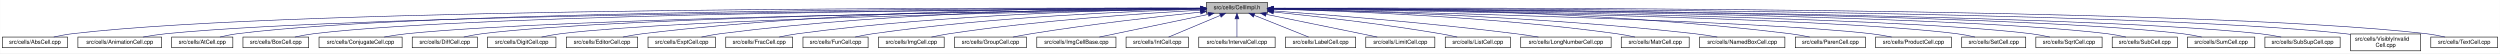
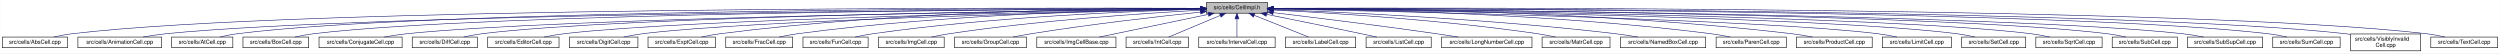
<svg xmlns="http://www.w3.org/2000/svg" xmlns:xlink="http://www.w3.org/1999/xlink" width="4453pt" height="95pt" viewBox="0.00 0.00 4452.50 95.00">
  <g id="graph0" class="graph" transform="scale(1 1) rotate(0) translate(4 91)">
    <polygon fill="white" stroke="transparent" points="-4,4 -4,-91 4448.5,-91 4448.5,4 -4,4" />
    <g id="node1" class="node">
      <g id="a_node1">
        <a xlink:title="Macros and types used only by cell implementations, not by cell users.">
          <polygon fill="#bfbfbf" stroke="black" points="2144.5,-67.5 2144.5,-86.5 2253.5,-86.5 2253.5,-67.5 2144.5,-67.5" />
          <text text-anchor="middle" x="2199" y="-74.5" font-family="Helvetica,sans-Serif" font-size="10.00">src/cells/CellImpl.h</text>
        </a>
      </g>
    </g>
    <g id="node2" class="node">
      <g id="a_node2">
        <a xlink:href="AbsCell_8cpp.html" target="_top" xlink:title="This file defines the class AbsCell.">
          <polygon fill="white" stroke="black" points="0,-6 0,-25 116,-25 116,-6 0,-6" />
          <text text-anchor="middle" x="58" y="-13" font-family="Helvetica,sans-Serif" font-size="10.00">src/cells/AbsCell.cpp</text>
        </a>
      </g>
    </g>
    <g id="edge1" class="edge">
      <path fill="none" stroke="midnightblue" d="M2134.12,-76.26C1828.21,-77.25 527.95,-78.53 125,-31 114.01,-29.7 102.16,-27.44 91.53,-25.07" />
      <polygon fill="midnightblue" stroke="midnightblue" points="2134.17,-79.76 2144.16,-76.23 2134.15,-72.76 2134.17,-79.76" />
    </g>
    <g id="node3" class="node">
      <g id="a_node3">
        <a xlink:href="AnimationCell_8cpp.html" target="_top" xlink:title="This file defines the class AnimationCell.">
          <polygon fill="white" stroke="black" points="134.5,-6 134.5,-25 283.5,-25 283.5,-6 134.5,-6" />
          <text text-anchor="middle" x="209" y="-13" font-family="Helvetica,sans-Serif" font-size="10.00">src/cells/AnimationCell.cpp</text>
        </a>
      </g>
    </g>
    <g id="edge2" class="edge">
      <path fill="none" stroke="midnightblue" d="M2133.81,-75.77C1842.83,-74.54 660.89,-67.37 292,-31 278.46,-29.67 263.81,-27.39 250.63,-25.03" />
      <polygon fill="midnightblue" stroke="midnightblue" points="2134.17,-79.27 2144.19,-75.81 2134.2,-72.27 2134.17,-79.27" />
    </g>
    <g id="node4" class="node">
      <g id="a_node4">
        <a xlink:href="AtCell_8cpp.html" target="_top" xlink:title="This file defines the class AtCell.">
          <polygon fill="white" stroke="black" points="301.5,-6 301.5,-25 410.5,-25 410.5,-6 301.5,-6" />
          <text text-anchor="middle" x="356" y="-13" font-family="Helvetica,sans-Serif" font-size="10.00">src/cells/AtCell.cpp</text>
        </a>
      </g>
    </g>
    <g id="edge3" class="edge">
      <path fill="none" stroke="midnightblue" d="M2134.04,-76.11C1855.48,-76.29 760.59,-74.18 419,-31 408.64,-29.69 397.5,-27.42 387.5,-25.06" />
      <polygon fill="midnightblue" stroke="midnightblue" points="2134.38,-79.6 2144.38,-76.1 2134.38,-72.6 2134.38,-79.6" />
    </g>
    <g id="node5" class="node">
      <g id="a_node5">
        <a xlink:href="BoxCell_8cpp.html" target="_top" xlink:title="This file defines the class BoxCell.">
          <polygon fill="white" stroke="black" points="428.5,-6 428.5,-25 545.5,-25 545.5,-6 428.5,-6" />
          <text text-anchor="middle" x="487" y="-13" font-family="Helvetica,sans-Serif" font-size="10.00">src/cells/BoxCell.cpp</text>
        </a>
      </g>
    </g>
    <g id="edge4" class="edge">
      <path fill="none" stroke="midnightblue" d="M2134.28,-75.81C1869.63,-74.78 868.87,-68.44 555,-31 543.85,-29.67 531.83,-27.39 521.04,-25.03" />
      <polygon fill="midnightblue" stroke="midnightblue" points="2134.48,-79.31 2144.49,-75.85 2134.51,-72.31 2134.48,-79.31" />
    </g>
    <g id="node6" class="node">
      <g id="a_node6">
        <a xlink:href="ConjugateCell_8cpp.html" target="_top" xlink:title="This file defines the class ConjugateCell.">
          <polygon fill="white" stroke="black" points="564,-6 564,-25 712,-25 712,-6 564,-6" />
          <text text-anchor="middle" x="638" y="-13" font-family="Helvetica,sans-Serif" font-size="10.00">src/cells/ConjugateCell.cpp</text>
        </a>
      </g>
    </g>
    <g id="edge5" class="edge">
      <path fill="none" stroke="midnightblue" d="M2134.02,-75.25C1886.3,-72.22 1001.1,-59.58 721,-31 707.61,-29.63 693.13,-27.38 680.06,-25.05" />
      <polygon fill="midnightblue" stroke="midnightblue" points="2134.25,-78.76 2144.29,-75.38 2134.33,-71.76 2134.25,-78.76" />
    </g>
    <g id="node7" class="node">
      <g id="a_node7">
        <a xlink:href="DiffCell_8cpp.html" target="_top" xlink:title="This file defines the class DiffCell.">
          <polygon fill="white" stroke="black" points="730,-6 730,-25 846,-25 846,-6 730,-6" />
          <text text-anchor="middle" x="788" y="-13" font-family="Helvetica,sans-Serif" font-size="10.00">src/cells/DiffCell.cpp</text>
        </a>
      </g>
    </g>
    <g id="edge6" class="edge">
      <path fill="none" stroke="midnightblue" d="M2134.15,-75.37C1901.17,-72.88 1107,-62.23 855,-31 844.13,-29.65 832.42,-27.4 821.88,-25.07" />
      <polygon fill="midnightblue" stroke="midnightblue" points="2134.45,-78.88 2144.49,-75.48 2134.53,-71.88 2134.45,-78.88" />
    </g>
    <g id="node8" class="node">
      <g id="a_node8">
-         <a xlink:href="DigitCell_8cpp.html" target="_top" xlink:title="This file defines the class DigitCell.">
-           <polygon fill="white" stroke="black" points="864,-6 864,-25 986,-25 986,-6 864,-6" />
-           <text text-anchor="middle" x="925" y="-13" font-family="Helvetica,sans-Serif" font-size="10.00">src/cells/DigitCell.cpp</text>
+         <a xlink:href="EditorCell_8cpp.html" target="_top" xlink:title="This file defines the class EditorCell.">
+           <polygon fill="white" stroke="black" points="864.5,-6 864.5,-25 991.5,-25 991.5,-6 864.5,-6" />
+           <text text-anchor="middle" x="928" y="-13" font-family="Helvetica,sans-Serif" font-size="10.00">src/cells/EditorCell.cpp</text>
        </a>
      </g>
    </g>
    <g id="edge7" class="edge">
-       <path fill="none" stroke="midnightblue" d="M2134.1,-75C1917.19,-71.45 1218.46,-58.13 995,-31 983.67,-29.62 971.44,-27.36 960.42,-25.03" />
-       <polygon fill="midnightblue" stroke="midnightblue" points="2134.31,-78.51 2144.37,-75.17 2134.43,-71.51 2134.31,-78.51" />
+       <path fill="none" stroke="midnightblue" d="M2134.06,-74.92C1917.83,-71.11 1223.32,-57.09 1001,-31 989.19,-29.61 976.44,-27.35 964.96,-25.02" />
+       <polygon fill="midnightblue" stroke="midnightblue" points="2134.24,-78.42 2144.3,-75.1 2134.36,-71.42 2134.24,-78.42" />
    </g>
    <g id="node9" class="node">
      <g id="a_node9">
-         <a xlink:href="EditorCell_8cpp.html" target="_top" xlink:title="This file defines the class EditorCell.">
-           <polygon fill="white" stroke="black" points="1004.5,-6 1004.5,-25 1131.5,-25 1131.5,-6 1004.5,-6" />
-           <text text-anchor="middle" x="1068" y="-13" font-family="Helvetica,sans-Serif" font-size="10.00">src/cells/EditorCell.cpp</text>
+         <a xlink:href="DigitCell_8cpp.html" target="_top" xlink:title="This file defines the class DigitCell.">
+           <polygon fill="white" stroke="black" points="1010,-6 1010,-25 1132,-25 1132,-6 1010,-6" />
+           <text text-anchor="middle" x="1071" y="-13" font-family="Helvetica,sans-Serif" font-size="10.00">src/cells/DigitCell.cpp</text>
        </a>
      </g>
    </g>
    <g id="edge8" class="edge">
-       <path fill="none" stroke="midnightblue" d="M2134.21,-76.69C1968.36,-77.73 1515.13,-75.84 1141,-31 1129.33,-29.6 1116.73,-27.36 1105.34,-25.06" />
-       <polygon fill="midnightblue" stroke="midnightblue" points="2134.28,-80.19 2144.25,-76.63 2134.23,-73.19 2134.28,-80.19" />
+       <path fill="none" stroke="midnightblue" d="M2134.34,-74.62C1935.49,-70.17 1334.79,-55.03 1141,-31 1129.79,-29.61 1117.71,-27.38 1106.79,-25.07" />
+       <polygon fill="midnightblue" stroke="midnightblue" points="2134.26,-78.12 2144.34,-74.84 2134.42,-71.12 2134.26,-78.12" />
    </g>
    <g id="node10" class="node">
      <g id="a_node10">
        <a xlink:href="ExptCell_8cpp.html" target="_top" xlink:title="This file defines the class ExptCell.">
          <polygon fill="white" stroke="black" points="1150,-6 1150,-25 1270,-25 1270,-6 1150,-6" />
          <text text-anchor="middle" x="1210" y="-13" font-family="Helvetica,sans-Serif" font-size="10.00">src/cells/ExptCell.cpp</text>
        </a>
      </g>
    </g>
    <g id="edge9" class="edge">
      <path fill="none" stroke="midnightblue" d="M2134.29,-76.34C1983.63,-76.38 1598,-72.06 1279,-31 1267.95,-29.58 1256.04,-27.33 1245.27,-25.03" />
      <polygon fill="midnightblue" stroke="midnightblue" points="2134.3,-79.84 2144.29,-76.33 2134.29,-72.84 2134.3,-79.84" />
    </g>
    <g id="node11" class="node">
      <g id="a_node11">
        <a xlink:href="FracCell_8cpp.html" target="_top" xlink:title="This file defines the class FracCell.">
          <polygon fill="white" stroke="black" points="1288.5,-6 1288.5,-25 1407.5,-25 1407.5,-6 1288.5,-6" />
          <text text-anchor="middle" x="1348" y="-13" font-family="Helvetica,sans-Serif" font-size="10.00">src/cells/FracCell.cpp</text>
        </a>
      </g>
    </g>
    <g id="edge10" class="edge">
      <path fill="none" stroke="midnightblue" d="M2134.09,-75.54C1999.7,-73.87 1681.4,-66.19 1417,-31 1406.08,-29.55 1394.31,-27.32 1383.64,-25.05" />
      <polygon fill="midnightblue" stroke="midnightblue" points="2134.18,-79.04 2144.22,-75.66 2134.26,-72.04 2134.18,-79.04" />
    </g>
    <g id="node12" class="node">
      <g id="a_node12">
        <a xlink:href="FunCell_8cpp.html" target="_top" xlink:title="This file defines the class FunCell.">
          <polygon fill="white" stroke="black" points="1426,-6 1426,-25 1542,-25 1542,-6 1426,-6" />
          <text text-anchor="middle" x="1484" y="-13" font-family="Helvetica,sans-Serif" font-size="10.00">src/cells/FunCell.cpp</text>
        </a>
      </g>
    </g>
    <g id="edge11" class="edge">
      <path fill="none" stroke="midnightblue" d="M2133.87,-74.57C2016.72,-71.32 1762.88,-61.12 1551,-31 1540.51,-29.51 1529.22,-27.3 1518.95,-25.06" />
      <polygon fill="midnightblue" stroke="midnightblue" points="2134.01,-78.08 2144.1,-74.85 2134.2,-71.08 2134.01,-78.08" />
    </g>
    <g id="node13" class="node">
      <g id="a_node13">
        <a xlink:href="ImgCell_8cpp.html" target="_top" xlink:title="This file defines the class ImgCell.">
          <polygon fill="white" stroke="black" points="1560.5,-6 1560.5,-25 1677.5,-25 1677.5,-6 1560.5,-6" />
          <text text-anchor="middle" x="1619" y="-13" font-family="Helvetica,sans-Serif" font-size="10.00">src/cells/ImgCell.cpp</text>
        </a>
      </g>
    </g>
    <g id="edge12" class="edge">
      <path fill="none" stroke="midnightblue" d="M2134.19,-72.85C2036.72,-67.54 1846.8,-54.97 1687,-31 1676.5,-29.42 1665.18,-27.22 1654.85,-25" />
      <polygon fill="midnightblue" stroke="midnightblue" points="2134.01,-76.35 2144.18,-73.39 2134.38,-69.36 2134.01,-76.35" />
    </g>
    <g id="node14" class="node">
      <g id="a_node14">
        <a xlink:href="GroupCell_8cpp.html" target="_top" xlink:title="This file defines the class GroupCell.">
          <polygon fill="white" stroke="black" points="1696,-6 1696,-25 1824,-25 1824,-6 1696,-6" />
          <text text-anchor="middle" x="1760" y="-13" font-family="Helvetica,sans-Serif" font-size="10.00">src/cells/GroupCell.cpp</text>
        </a>
      </g>
    </g>
    <g id="edge13" class="edge">
      <path fill="none" stroke="midnightblue" d="M2134.25,-69.5C2060.94,-61.8 1938.05,-47.87 1833,-31 1822.28,-29.28 1810.74,-27.13 1800.07,-25.01" />
      <polygon fill="midnightblue" stroke="midnightblue" points="2133.95,-72.99 2144.26,-70.54 2134.67,-66.02 2133.95,-72.99" />
    </g>
    <g id="node15" class="node">
      <g id="a_node15">
        <a xlink:href="ImgCellBase_8cpp.html" target="_top" xlink:title="This file defines the class ImgCellBase.">
          <polygon fill="white" stroke="black" points="1842.5,-6 1842.5,-25 1983.5,-25 1983.5,-6 1842.5,-6" />
          <text text-anchor="middle" x="1913" y="-13" font-family="Helvetica,sans-Serif" font-size="10.00">src/cells/ImgCellBase.cpp</text>
        </a>
      </g>
    </g>
    <g id="edge14" class="edge">
      <path fill="none" stroke="midnightblue" d="M2148.06,-65.4C2092.61,-53.87 2005.05,-35.65 1953.9,-25.01" />
      <polygon fill="midnightblue" stroke="midnightblue" points="2147.52,-68.86 2158.02,-67.48 2148.95,-62.01 2147.52,-68.86" />
    </g>
    <g id="node16" class="node">
      <g id="a_node16">
        <a xlink:href="IntCell_8cpp.html" target="_top" xlink:title="This file defines the class IntCell.">
          <polygon fill="white" stroke="black" points="2001.5,-6 2001.5,-25 2112.5,-25 2112.5,-6 2001.5,-6" />
          <text text-anchor="middle" x="2057" y="-13" font-family="Helvetica,sans-Serif" font-size="10.00">src/cells/IntCell.cpp</text>
        </a>
      </g>
    </g>
    <g id="edge15" class="edge">
      <path fill="none" stroke="midnightblue" d="M2169.12,-63.48C2141.54,-51.92 2101.33,-35.08 2077.31,-25.01" />
      <polygon fill="midnightblue" stroke="midnightblue" points="2168.08,-66.84 2178.65,-67.48 2170.78,-60.38 2168.08,-66.84" />
    </g>
    <g id="node17" class="node">
      <g id="a_node17">
        <a xlink:href="IntervalCell_8cpp.html" target="_top" xlink:title="This file defines the class IntervalCell.">
          <polygon fill="white" stroke="black" points="2131,-6 2131,-25 2267,-25 2267,-6 2131,-6" />
          <text text-anchor="middle" x="2199" y="-13" font-family="Helvetica,sans-Serif" font-size="10.00">src/cells/IntervalCell.cpp</text>
        </a>
      </g>
    </g>
    <g id="edge16" class="edge">
      <path fill="none" stroke="midnightblue" d="M2199,-57.32C2199,-46.5 2199,-33.4 2199,-25.01" />
      <polygon fill="midnightblue" stroke="midnightblue" points="2195.5,-57.48 2199,-67.48 2202.5,-57.48 2195.5,-57.48" />
    </g>
    <g id="node18" class="node">
      <g id="a_node18">
        <a xlink:href="LabelCell_8cpp.html" target="_top" xlink:title="This file defines the class LabelCell.">
          <polygon fill="white" stroke="black" points="2285.5,-6 2285.5,-25 2410.5,-25 2410.5,-6 2285.5,-6" />
          <text text-anchor="middle" x="2348" y="-13" font-family="Helvetica,sans-Serif" font-size="10.00">src/cells/LabelCell.cpp</text>
        </a>
      </g>
    </g>
    <g id="edge17" class="edge">
      <path fill="none" stroke="midnightblue" d="M2229.97,-63.63C2258.92,-52.07 2301.37,-35.12 2326.69,-25.01" />
      <polygon fill="midnightblue" stroke="midnightblue" points="2228.34,-60.52 2220.35,-67.48 2230.93,-67.02 2228.34,-60.52" />
    </g>
    <g id="node19" class="node">
      <g id="a_node19">
-         <a xlink:href="LimitCell_8cpp.html" target="_top" xlink:title="This file defines the class LimitCell.">
-           <polygon fill="white" stroke="black" points="2428.5,-6 2428.5,-25 2551.5,-25 2551.5,-6 2428.5,-6" />
-           <text text-anchor="middle" x="2490" y="-13" font-family="Helvetica,sans-Serif" font-size="10.00">src/cells/LimitCell.cpp</text>
+         <a xlink:href="ListCell_8cpp.html" target="_top" xlink:title="This file defines the class ListCell.">
+           <polygon fill="white" stroke="black" points="2429,-6 2429,-25 2545,-25 2545,-6 2429,-6" />
+           <text text-anchor="middle" x="2487" y="-13" font-family="Helvetica,sans-Serif" font-size="10.00">src/cells/ListCell.cpp</text>
        </a>
      </g>
    </g>
    <g id="edge18" class="edge">
-       <path fill="none" stroke="midnightblue" d="M2251.02,-65.46C2295.82,-56.37 2362.18,-42.88 2420,-31 2429.36,-29.08 2439.42,-27 2448.92,-25.03" />
-       <polygon fill="midnightblue" stroke="midnightblue" points="2250.07,-62.08 2240.96,-67.5 2251.46,-68.94 2250.07,-62.08" />
+       <path fill="none" stroke="midnightblue" d="M2251.88,-65.42C2296.68,-56.42 2362.59,-43.06 2420,-31 2429.08,-29.09 2438.85,-27 2448.05,-25.01" />
+       <polygon fill="midnightblue" stroke="midnightblue" points="2250.93,-62.04 2241.81,-67.44 2252.31,-68.91 2250.93,-62.04" />
    </g>
    <g id="node20" class="node">
      <g id="a_node20">
-         <a xlink:href="ListCell_8cpp.html" target="_top" xlink:title="This file defines the class ListCell.">
-           <polygon fill="white" stroke="black" points="2570,-6 2570,-25 2686,-25 2686,-6 2570,-6" />
-           <text text-anchor="middle" x="2628" y="-13" font-family="Helvetica,sans-Serif" font-size="10.00">src/cells/ListCell.cpp</text>
+         <a xlink:href="LongNumberCell_8cpp.html" target="_top" xlink:title="This file defines the class LongNumberCell.">
+           <polygon fill="white" stroke="black" points="2563.5,-6 2563.5,-25 2724.5,-25 2724.5,-6 2563.5,-6" />
+           <text text-anchor="middle" x="2644" y="-13" font-family="Helvetica,sans-Serif" font-size="10.00">src/cells/LongNumberCell.cpp</text>
        </a>
      </g>
    </g>
    <g id="edge19" class="edge">
-       <path fill="none" stroke="midnightblue" d="M2264.17,-69.67C2336.84,-62.21 2457.75,-48.55 2561,-31 2570.86,-29.32 2581.46,-27.19 2591.25,-25.07" />
-       <polygon fill="midnightblue" stroke="midnightblue" points="2263.4,-66.23 2253.8,-70.73 2264.11,-73.2 2263.4,-66.23" />
+       <path fill="none" stroke="midnightblue" d="M2263.67,-68.47C2334.89,-60.01 2452.75,-45.57 2554,-31 2566.69,-29.17 2580.36,-27.05 2593.12,-25" />
+       <polygon fill="midnightblue" stroke="midnightblue" points="2263.03,-65.02 2253.51,-69.67 2263.85,-71.97 2263.03,-65.02" />
    </g>
    <g id="node21" class="node">
      <g id="a_node21">
-         <a xlink:href="LongNumberCell_8cpp.html" target="_top" xlink:title="This file defines the class LongNumberCell.">
-           <polygon fill="white" stroke="black" points="2704.5,-6 2704.5,-25 2865.5,-25 2865.5,-6 2704.5,-6" />
-           <text text-anchor="middle" x="2785" y="-13" font-family="Helvetica,sans-Serif" font-size="10.00">src/cells/LongNumberCell.cpp</text>
+         <a xlink:href="MatrCell_8cpp.html" target="_top" xlink:title="This file defines the class MatrCell.">
+           <polygon fill="white" stroke="black" points="2742.5,-6 2742.5,-25 2863.5,-25 2863.5,-6 2742.5,-6" />
+           <text text-anchor="middle" x="2803" y="-13" font-family="Helvetica,sans-Serif" font-size="10.00">src/cells/MatrCell.cpp</text>
        </a>
      </g>
    </g>
    <g id="edge20" class="edge">
-       <path fill="none" stroke="midnightblue" d="M2263.83,-71.56C2358.7,-64.73 2540.84,-50.39 2695,-31 2708.35,-29.32 2722.75,-27.16 2736.04,-25.02" />
-       <polygon fill="midnightblue" stroke="midnightblue" points="2263.54,-68.07 2253.81,-72.27 2264.04,-75.05 2263.54,-68.07" />
+       <path fill="none" stroke="midnightblue" d="M2263.58,-73.14C2364.44,-68.1 2565.26,-55.73 2734,-31 2744.66,-29.44 2756.14,-27.24 2766.62,-25.02" />
+       <polygon fill="midnightblue" stroke="midnightblue" points="2263.37,-69.65 2253.55,-73.63 2263.71,-76.64 2263.37,-69.65" />
    </g>
    <g id="node22" class="node">
      <g id="a_node22">
-         <a xlink:href="MatrCell_8cpp.html" target="_top" xlink:title="This file defines the class MatrCell.">
-           <polygon fill="white" stroke="black" points="2883.5,-6 2883.5,-25 3004.5,-25 3004.5,-6 2883.5,-6" />
-           <text text-anchor="middle" x="2944" y="-13" font-family="Helvetica,sans-Serif" font-size="10.00">src/cells/MatrCell.cpp</text>
+         <a xlink:href="NamedBoxCell_8cpp.html" target="_top" xlink:title="This file defines the class NamedBoxCell.">
+           <polygon fill="white" stroke="black" points="2882,-6 2882,-25 3034,-25 3034,-6 2882,-6" />
+           <text text-anchor="middle" x="2958" y="-13" font-family="Helvetica,sans-Serif" font-size="10.00">src/cells/NamedBoxCell.cpp</text>
        </a>
      </g>
    </g>
    <g id="edge21" class="edge">
-       <path fill="none" stroke="midnightblue" d="M2263.77,-74.72C2384.51,-71.65 2651.95,-61.7 2875,-31 2885.79,-29.51 2897.42,-27.31 2908,-25.06" />
-       <polygon fill="midnightblue" stroke="midnightblue" points="2263.5,-71.22 2253.59,-74.97 2263.67,-78.22 2263.5,-71.22" />
+       <path fill="none" stroke="midnightblue" d="M2263.93,-73.87C2384.36,-69.44 2650.35,-57.35 2873,-31 2886.08,-29.45 2900.21,-27.25 2913.13,-25.04" />
+       <polygon fill="midnightblue" stroke="midnightblue" points="2263.64,-70.38 2253.78,-74.24 2263.9,-77.38 2263.64,-70.38" />
    </g>
    <g id="node23" class="node">
      <g id="a_node23">
-         <a xlink:href="NamedBoxCell_8cpp.html" target="_top" xlink:title="This file defines the class NamedBoxCell.">
-           <polygon fill="white" stroke="black" points="3023,-6 3023,-25 3175,-25 3175,-6 3023,-6" />
-           <text text-anchor="middle" x="3099" y="-13" font-family="Helvetica,sans-Serif" font-size="10.00">src/cells/NamedBoxCell.cpp</text>
+         <a xlink:href="ParenCell_8cpp.html" target="_top" xlink:title="This file defines the class ParenCell.">
+           <polygon fill="white" stroke="black" points="3052.5,-6 3052.5,-25 3177.5,-25 3177.5,-6 3052.5,-6" />
+           <text text-anchor="middle" x="3115" y="-13" font-family="Helvetica,sans-Serif" font-size="10.00">src/cells/ParenCell.cpp</text>
        </a>
      </g>
    </g>
    <g id="edge22" class="edge">
-       <path fill="none" stroke="midnightblue" d="M2263.95,-74.92C2402.29,-72.07 2736.08,-62.27 3014,-31 3027.24,-29.51 3041.55,-27.3 3054.58,-25.06" />
-       <polygon fill="midnightblue" stroke="midnightblue" points="2263.47,-71.43 2253.54,-75.13 2263.61,-78.43 2263.47,-71.43" />
+       <path fill="none" stroke="midnightblue" d="M2263.81,-75.75C2405.64,-74.5 2753.99,-67.61 3043,-31 3054.38,-29.56 3066.66,-27.34 3077.8,-25.06" />
+       <polygon fill="midnightblue" stroke="midnightblue" points="2263.52,-72.25 2253.55,-75.83 2263.58,-79.25 2263.52,-72.25" />
    </g>
    <g id="node24" class="node">
      <g id="a_node24">
-         <a xlink:href="ParenCell_8cpp.html" target="_top" xlink:title="This file defines the class ParenCell.">
-           <polygon fill="white" stroke="black" points="3193.5,-6 3193.5,-25 3318.5,-25 3318.5,-6 3193.5,-6" />
-           <text text-anchor="middle" x="3256" y="-13" font-family="Helvetica,sans-Serif" font-size="10.00">src/cells/ParenCell.cpp</text>
+         <a xlink:href="ProductCell_8cpp.html" target="_top" xlink:title="This file defines the class ProductCell.">
+           <polygon fill="white" stroke="black" points="3195.5,-6 3195.5,-25 3330.5,-25 3330.5,-6 3195.5,-6" />
+           <text text-anchor="middle" x="3263" y="-13" font-family="Helvetica,sans-Serif" font-size="10.00">src/cells/ProductCell.cpp</text>
        </a>
      </g>
    </g>
    <g id="edge23" class="edge">
-       <path fill="none" stroke="midnightblue" d="M2263.73,-76.46C2421.64,-76.84 2839.01,-73.37 3184,-31 3195.52,-29.59 3207.94,-27.34 3219.18,-25.04" />
-       <polygon fill="midnightblue" stroke="midnightblue" points="2263.71,-72.96 2253.7,-76.43 2263.69,-79.96 2263.71,-72.96" />
+       <path fill="none" stroke="midnightblue" d="M2263.61,-76.25C2421.73,-76.15 2840.54,-71.73 3187,-31 3199.14,-29.57 3212.25,-27.33 3224.11,-25.03" />
+       <polygon fill="midnightblue" stroke="midnightblue" points="2263.58,-72.75 2253.58,-76.25 2263.58,-79.75 2263.58,-72.75" />
    </g>
    <g id="node25" class="node">
      <g id="a_node25">
-         <a xlink:href="ProductCell_8cpp.html" target="_top" xlink:title="This file defines the class ProductCell.">
-           <polygon fill="white" stroke="black" points="3336.5,-6 3336.5,-25 3471.5,-25 3471.5,-6 3336.5,-6" />
-           <text text-anchor="middle" x="3404" y="-13" font-family="Helvetica,sans-Serif" font-size="10.00">src/cells/ProductCell.cpp</text>
+         <a xlink:href="LimitCell_8cpp.html" target="_top" xlink:title="This file defines the class LimitCell.">
+           <polygon fill="white" stroke="black" points="3348.5,-6 3348.5,-25 3471.5,-25 3471.5,-6 3348.5,-6" />
+           <text text-anchor="middle" x="3410" y="-13" font-family="Helvetica,sans-Serif" font-size="10.00">src/cells/LimitCell.cpp</text>
        </a>
      </g>
    </g>
    <g id="edge24" class="edge">
-       <path fill="none" stroke="midnightblue" d="M2263.68,-74.69C2471.31,-70.28 3119.58,-54.9 3328,-31 3340.14,-29.61 3353.26,-27.37 3365.12,-25.07" />
-       <polygon fill="midnightblue" stroke="midnightblue" points="2263.47,-71.19 2253.54,-74.9 2263.62,-78.19 2263.47,-71.19" />
+       <path fill="none" stroke="midnightblue" d="M2264.02,-74.85C2473.52,-70.91 3129.44,-56.78 3340,-31 3351.33,-29.61 3363.56,-27.35 3374.58,-25.02" />
+       <polygon fill="midnightblue" stroke="midnightblue" points="2263.73,-71.35 2253.8,-75.04 2263.86,-78.35 2263.73,-71.35" />
    </g>
    <g id="node26" class="node">
      <g id="a_node26">
        <a xlink:href="SetCell_8cpp.html" target="_top" xlink:title="This file defines the class SetCell.">
          <polygon fill="white" stroke="black" points="3490,-6 3490,-25 3604,-25 3604,-6 3490,-6" />
          <text text-anchor="middle" x="3547" y="-13" font-family="Helvetica,sans-Serif" font-size="10.00">src/cells/SetCell.cpp</text>
        </a>
      </g>
    </g>
    <g id="edge25" class="edge">
      <path fill="none" stroke="midnightblue" d="M2263.53,-75.28C2489.11,-72.53 3241.63,-61.24 3481,-31 3491.71,-29.65 3503.24,-27.39 3513.63,-25.06" />
      <polygon fill="midnightblue" stroke="midnightblue" points="2263.46,-71.78 2253.51,-75.4 2263.55,-78.78 2263.46,-71.78" />
    </g>
    <g id="node27" class="node">
      <g id="a_node27">
        <a xlink:href="SqrtCell_8cpp.html" target="_top" xlink:title="This file defines the class SqrtCell.">
          <polygon fill="white" stroke="black" points="3622,-6 3622,-25 3740,-25 3740,-6 3622,-6" />
          <text text-anchor="middle" x="3681" y="-13" font-family="Helvetica,sans-Serif" font-size="10.00">src/cells/SqrtCell.cpp</text>
        </a>
      </g>
    </g>
    <g id="edge26" class="edge">
      <path fill="none" stroke="midnightblue" d="M2263.98,-75.47C2504.87,-73.27 3346.63,-63.38 3613,-31 3624.14,-29.65 3636.17,-27.36 3646.96,-25" />
      <polygon fill="midnightblue" stroke="midnightblue" points="2263.61,-71.97 2253.64,-75.56 2263.67,-78.97 2263.61,-71.97" />
    </g>
    <g id="node28" class="node">
      <g id="a_node28">
        <a xlink:href="SubCell_8cpp.html" target="_top" xlink:title="This file defines the class SubCell.">
          <polygon fill="white" stroke="black" points="3758,-6 3758,-25 3874,-25 3874,-6 3758,-6" />
          <text text-anchor="middle" x="3816" y="-13" font-family="Helvetica,sans-Serif" font-size="10.00">src/cells/SubCell.cpp</text>
        </a>
      </g>
    </g>
    <g id="edge27" class="edge">
      <path fill="none" stroke="midnightblue" d="M2263.78,-75.71C2518.88,-74.32 3454.61,-66.82 3749,-31 3759.99,-29.66 3771.83,-27.38 3782.47,-25.02" />
      <polygon fill="midnightblue" stroke="midnightblue" points="2263.54,-72.21 2253.56,-75.76 2263.58,-79.21 2263.54,-72.21" />
    </g>
    <g id="node29" class="node">
      <g id="a_node29">
-         <a xlink:href="SumCell_8cpp.html" target="_top" xlink:title="This file defines the class SumCell.">
-           <polygon fill="white" stroke="black" points="3892,-6 3892,-25 4012,-25 4012,-6 3892,-6" />
-           <text text-anchor="middle" x="3952" y="-13" font-family="Helvetica,sans-Serif" font-size="10.00">src/cells/SumCell.cpp</text>
+         <a xlink:href="SubSupCell_8cpp.html" target="_top" xlink:title="This file defines the class SubSupCell.">
+           <polygon fill="white" stroke="black" points="3892,-6 3892,-25 4026,-25 4026,-6 3892,-6" />
+           <text text-anchor="middle" x="3959" y="-13" font-family="Helvetica,sans-Serif" font-size="10.00">src/cells/SubSupCell.cpp</text>
        </a>
      </g>
    </g>
    <g id="edge28" class="edge">
-       <path fill="none" stroke="midnightblue" d="M2263.93,-75.83C2532.94,-74.89 3560.89,-68.83 3883,-31 3894.31,-29.67 3906.5,-27.4 3917.45,-25.03" />
-       <polygon fill="midnightblue" stroke="midnightblue" points="2263.55,-72.33 2253.56,-75.87 2263.57,-79.33 2263.55,-72.33" />
+       <path fill="none" stroke="midnightblue" d="M2263.92,-75.67C2532.85,-74.09 3560.55,-65.84 3883,-31 3895.42,-29.66 3908.85,-27.38 3920.91,-25.02" />
+       <polygon fill="midnightblue" stroke="midnightblue" points="2263.53,-72.17 2253.55,-75.73 2263.57,-79.17 2263.53,-72.17" />
    </g>
    <g id="node30" class="node">
      <g id="a_node30">
-         <a xlink:href="SubSupCell_8cpp.html" target="_top" xlink:title="This file defines the class SubSupCell.">
-           <polygon fill="white" stroke="black" points="4030,-6 4030,-25 4164,-25 4164,-6 4030,-6" />
-           <text text-anchor="middle" x="4097" y="-13" font-family="Helvetica,sans-Serif" font-size="10.00">src/cells/SubSupCell.cpp</text>
+         <a xlink:href="SumCell_8cpp.html" target="_top" xlink:title="This file defines the class SumCell.">
+           <polygon fill="white" stroke="black" points="4044,-6 4044,-25 4164,-25 4164,-6 4044,-6" />
+           <text text-anchor="middle" x="4104" y="-13" font-family="Helvetica,sans-Serif" font-size="10.00">src/cells/SumCell.cpp</text>
        </a>
      </g>
    </g>
    <g id="edge29" class="edge">
-       <path fill="none" stroke="midnightblue" d="M2263.62,-75.82C2545.59,-74.84 3669.82,-68.58 4021,-31 4033.42,-29.67 4046.85,-27.39 4058.91,-25.03" />
-       <polygon fill="midnightblue" stroke="midnightblue" points="2263.54,-72.32 2253.55,-75.86 2263.56,-79.32 2263.54,-72.32" />
+       <path fill="none" stroke="midnightblue" d="M2263.66,-76C2547.09,-75.75 3681.29,-72.15 4035,-31 4046.31,-29.68 4058.51,-27.41 4069.46,-25.05" />
+       <polygon fill="midnightblue" stroke="midnightblue" points="2263.54,-72.5 2253.55,-76.01 2263.55,-79.5 2263.54,-72.5" />
    </g>
    <g id="node31" class="node">
      <g id="a_node31">
        <a xlink:href="VisiblyInvalidCell_8cpp.html" target="_top" xlink:title="This file defines the class VisiblyInvalidCell.">
          <polygon fill="white" stroke="black" points="4182.5,-0.5 4182.5,-30.5 4307.5,-30.5 4307.5,-0.5 4182.5,-0.5" />
          <text text-anchor="start" x="4190.5" y="-18.5" font-family="Helvetica,sans-Serif" font-size="10.00">src/cells/VisiblyInvalid</text>
          <text text-anchor="middle" x="4245" y="-7.5" font-family="Helvetica,sans-Serif" font-size="10.00">Cell.cpp</text>
        </a>
      </g>
    </g>
    <g id="edge30" class="edge">
      <path fill="none" stroke="midnightblue" d="M2264.08,-76.06C2561.19,-76.07 3790.63,-73.53 4173,-31 4176.04,-30.66 4179.15,-30.26 4182.27,-29.81" />
      <polygon fill="midnightblue" stroke="midnightblue" points="2263.91,-72.56 2253.91,-76.05 2263.91,-79.56 2263.91,-72.56" />
    </g>
    <g id="node32" class="node">
      <g id="a_node32">
        <a xlink:href="TextCell_8cpp.html" target="_top" xlink:title="This file defines the class TextCell.">
          <polygon fill="white" stroke="black" points="4325.5,-6 4325.5,-25 4444.5,-25 4444.5,-6 4325.5,-6" />
          <text text-anchor="middle" x="4385" y="-13" font-family="Helvetica,sans-Serif" font-size="10.00">src/cells/TextCell.cpp</text>
        </a>
      </g>
    </g>
    <g id="edge31" class="edge">
      <path fill="none" stroke="midnightblue" d="M2263.72,-76.27C2573.26,-77.32 3904.75,-78.9 4317,-31 4328.15,-29.7 4340.17,-27.44 4350.96,-25.07" />
      <polygon fill="midnightblue" stroke="midnightblue" points="2263.58,-72.77 2253.57,-76.24 2263.56,-79.77 2263.58,-72.77" />
    </g>
  </g>
</svg>
